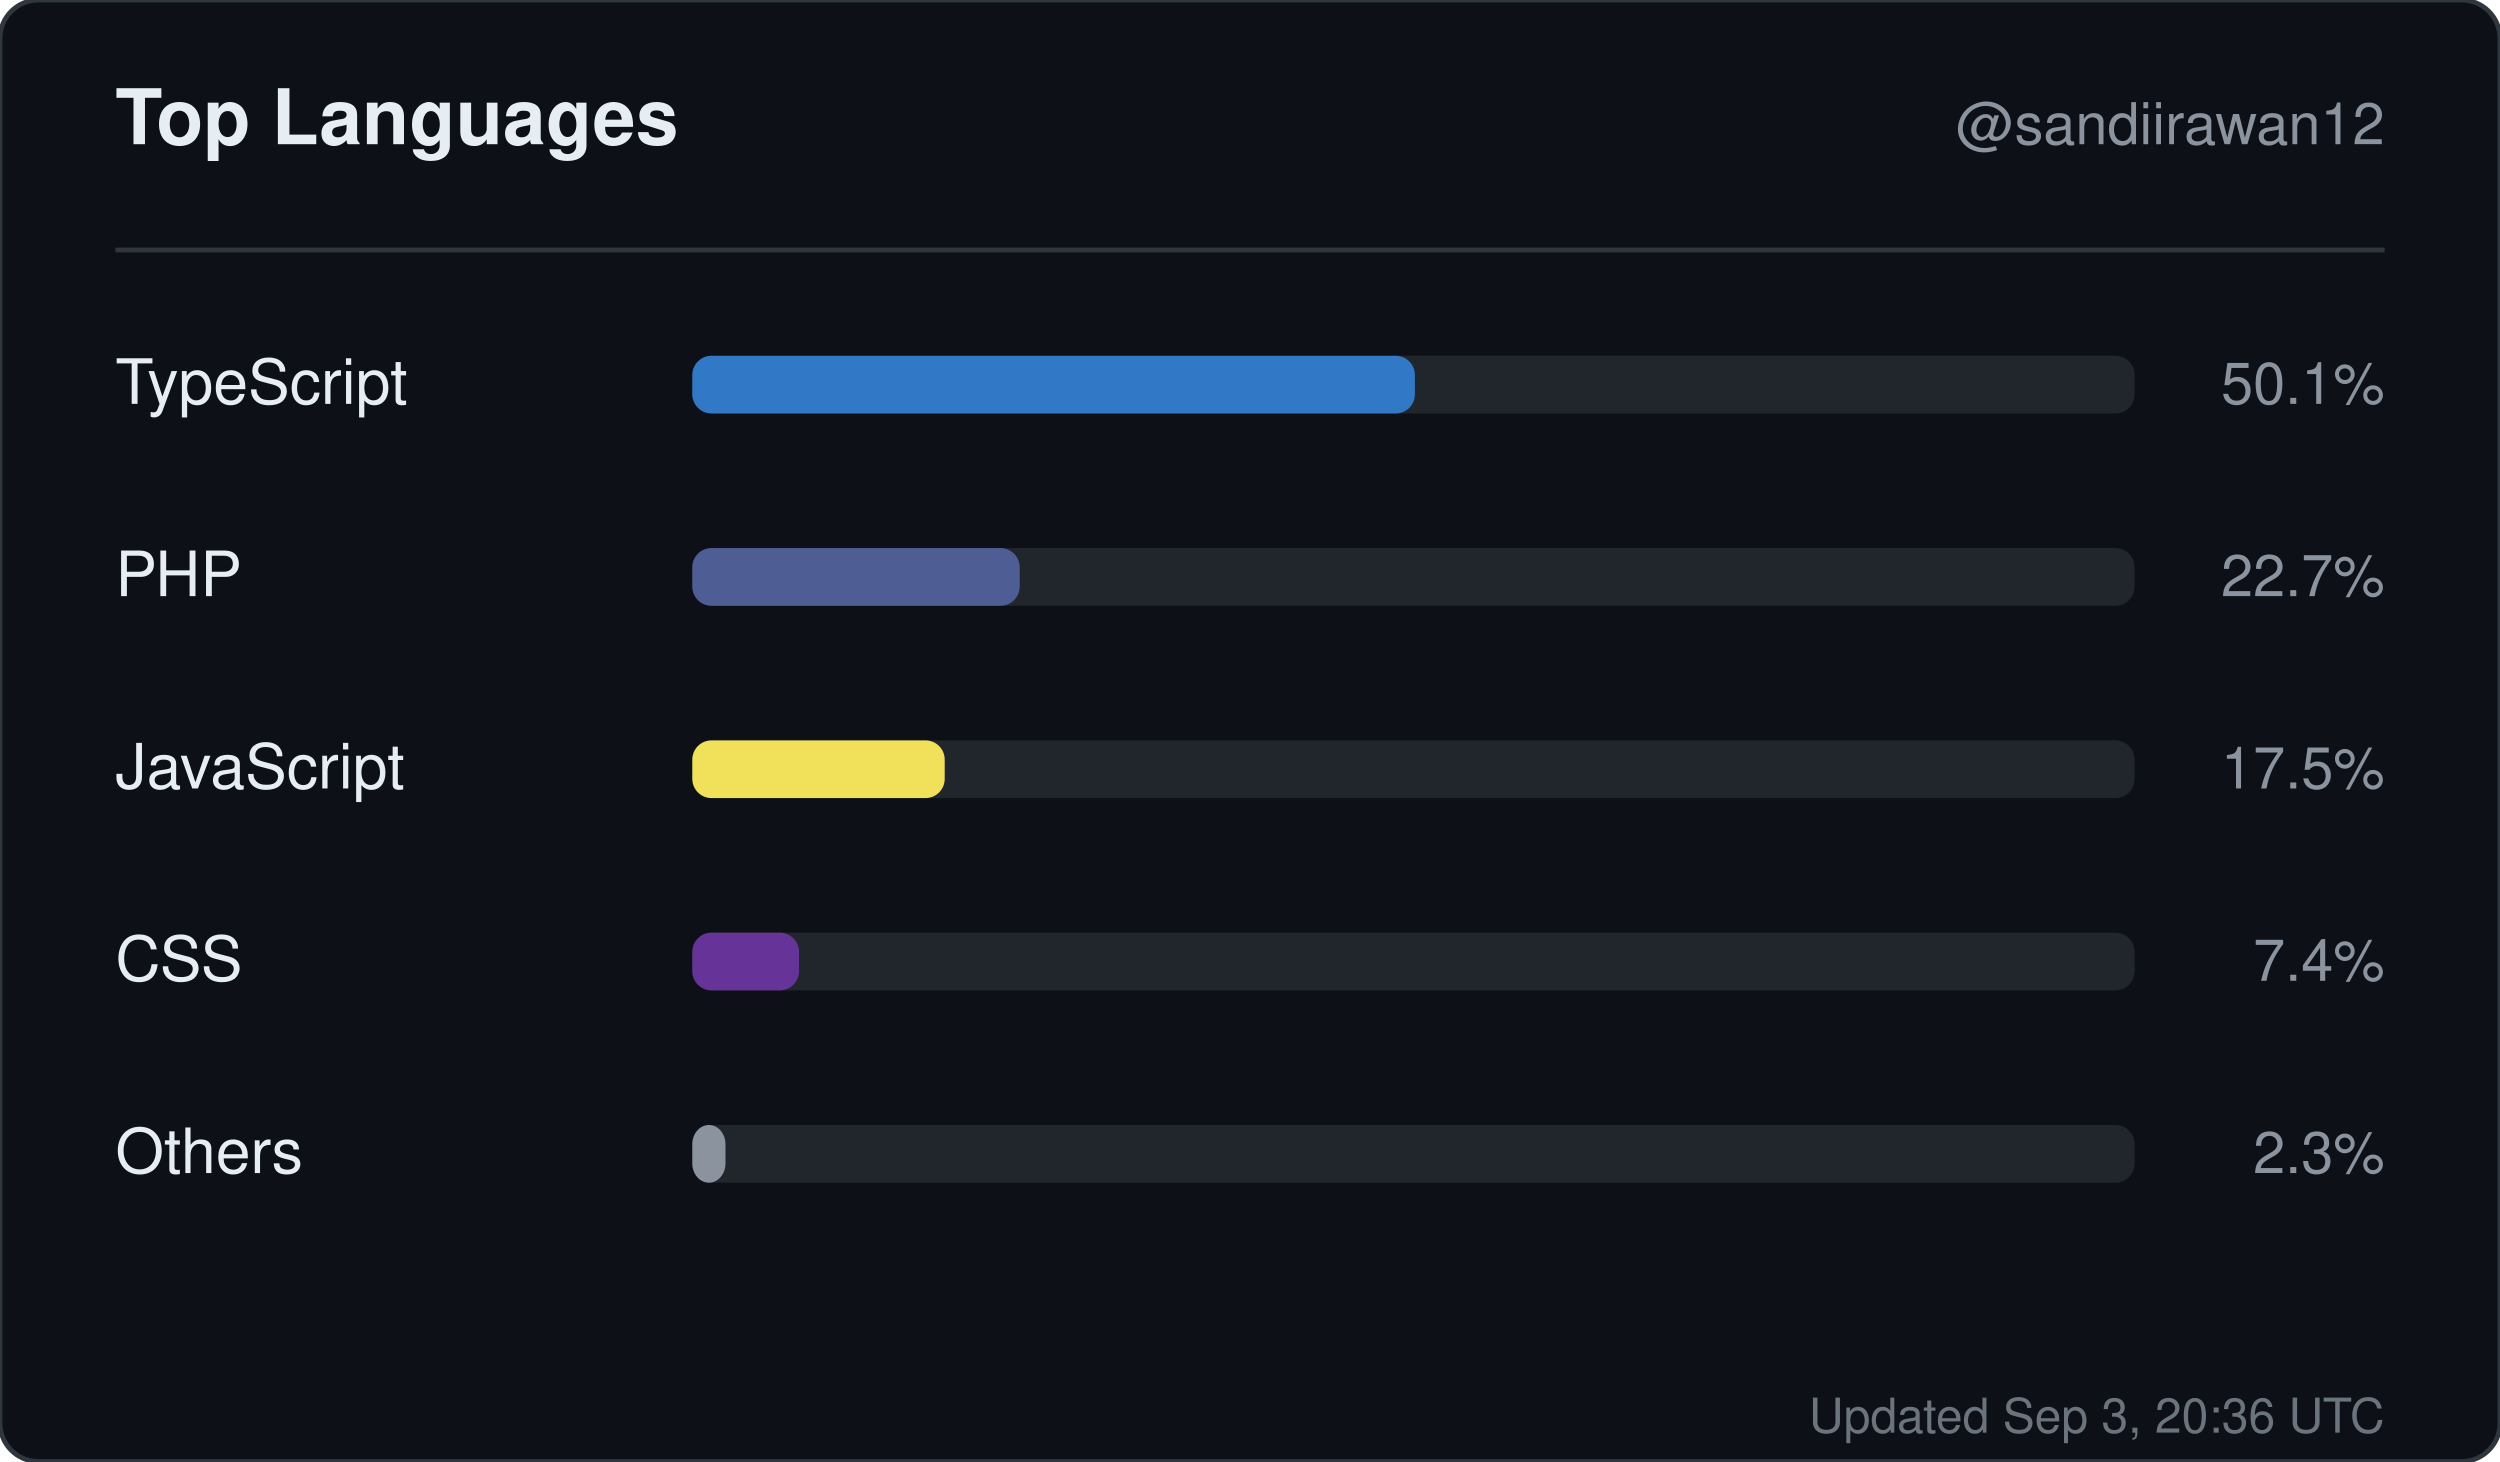
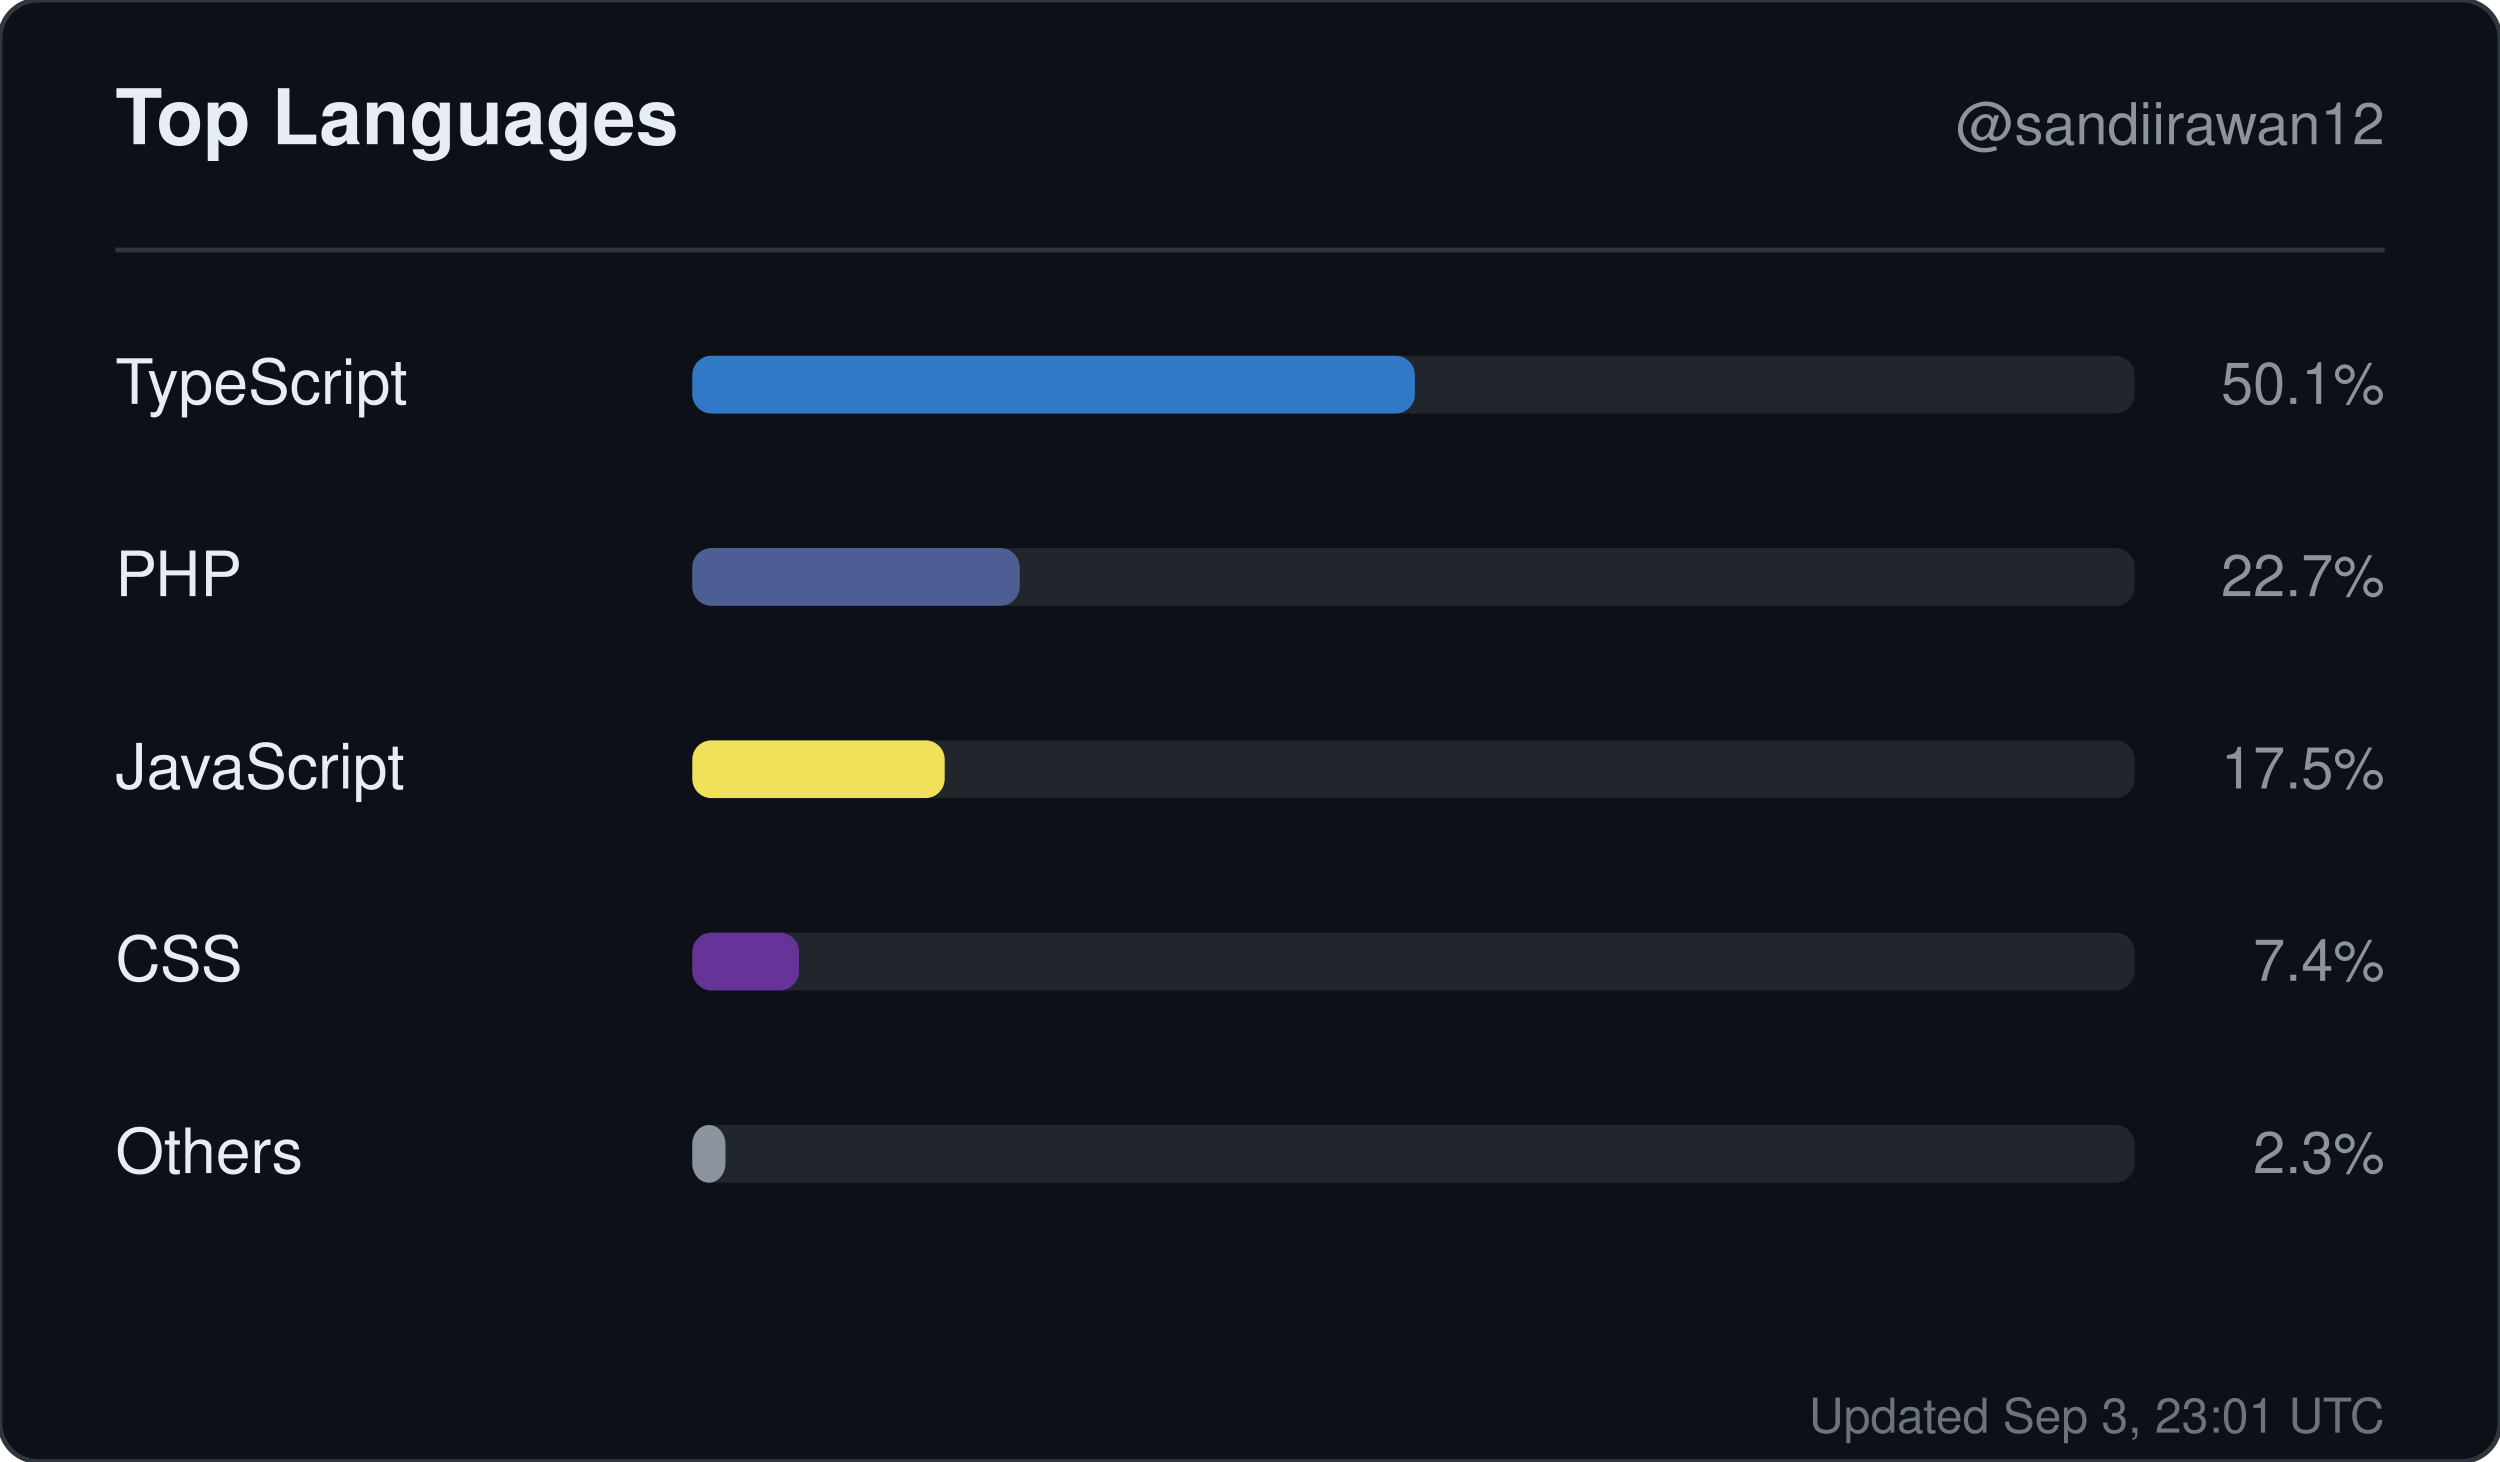
<svg xmlns="http://www.w3.org/2000/svg" width="520" height="304" viewBox="0 0 520 304" role="img" aria-label="Top languages for sandiirawan12">
  <rect width="520" height="304" rx="8" fill="#0d1117" stroke="#30363d" />
  <g font-family="-apple-system, BlinkMacSystemFont, Segoe UI, Helvetica, Arial, sans-serif">
    <text x="24" y="30" fill="#e6edf3" font-size="16" font-weight="700">Top Languages</text>
    <text x="496" y="30" fill="#8b949e" font-size="12" text-anchor="end">@sandiirawan12</text>
    <line x1="24" y1="52" x2="496" y2="52" stroke="#30363d" />
    <text x="24" y="84" fill="#e6edf3" font-size="13">TypeScript</text>
    <rect x="144" y="74" width="300" height="12" rx="4" fill="#21262d" />
    <rect x="144" y="74" width="150.3" height="12" rx="4" fill="#3178c6" />
    <text x="496" y="84" fill="#8b949e" font-size="12" text-anchor="end">50.1%</text>
    <text x="24" y="124" fill="#e6edf3" font-size="13">PHP</text>
    <rect x="144" y="114" width="300" height="12" rx="4" fill="#21262d" />
    <rect x="144" y="114" width="68.1" height="12" rx="4" fill="#4F5D95" />
    <text x="496" y="124" fill="#8b949e" font-size="12" text-anchor="end">22.7%</text>
    <text x="24" y="164" fill="#e6edf3" font-size="13">JavaScript</text>
    <rect x="144" y="154" width="300" height="12" rx="4" fill="#21262d" />
    <rect x="144" y="154" width="52.5" height="12" rx="4" fill="#f1e05a" />
    <text x="496" y="164" fill="#8b949e" font-size="12" text-anchor="end">17.5%</text>
    <text x="24" y="204" fill="#e6edf3" font-size="13">CSS</text>
    <rect x="144" y="194" width="300" height="12" rx="4" fill="#21262d" />
    <rect x="144" y="194" width="22.2" height="12" rx="4" fill="#663399" />
    <text x="496" y="204" fill="#8b949e" font-size="12" text-anchor="end">7.4%</text>
    <text x="24" y="244" fill="#e6edf3" font-size="13">Others</text>
    <rect x="144" y="234" width="300" height="12" rx="4" fill="#21262d" />
    <rect x="144" y="234" width="6.9" height="12" rx="4" fill="#8b949e" />
    <text x="496" y="244" fill="#8b949e" font-size="12" text-anchor="end">2.3%</text>
-     <text x="496" y="298" fill="#8b949e" font-size="10" text-anchor="end" opacity="0.75">Updated Sep 3, 20:36 UTC</text>
+     <text x="496" y="298" fill="#8b949e" font-size="10" text-anchor="end" opacity="0.75">Updated Sep 3, 23:01 UTC</text>
  </g>
</svg>
